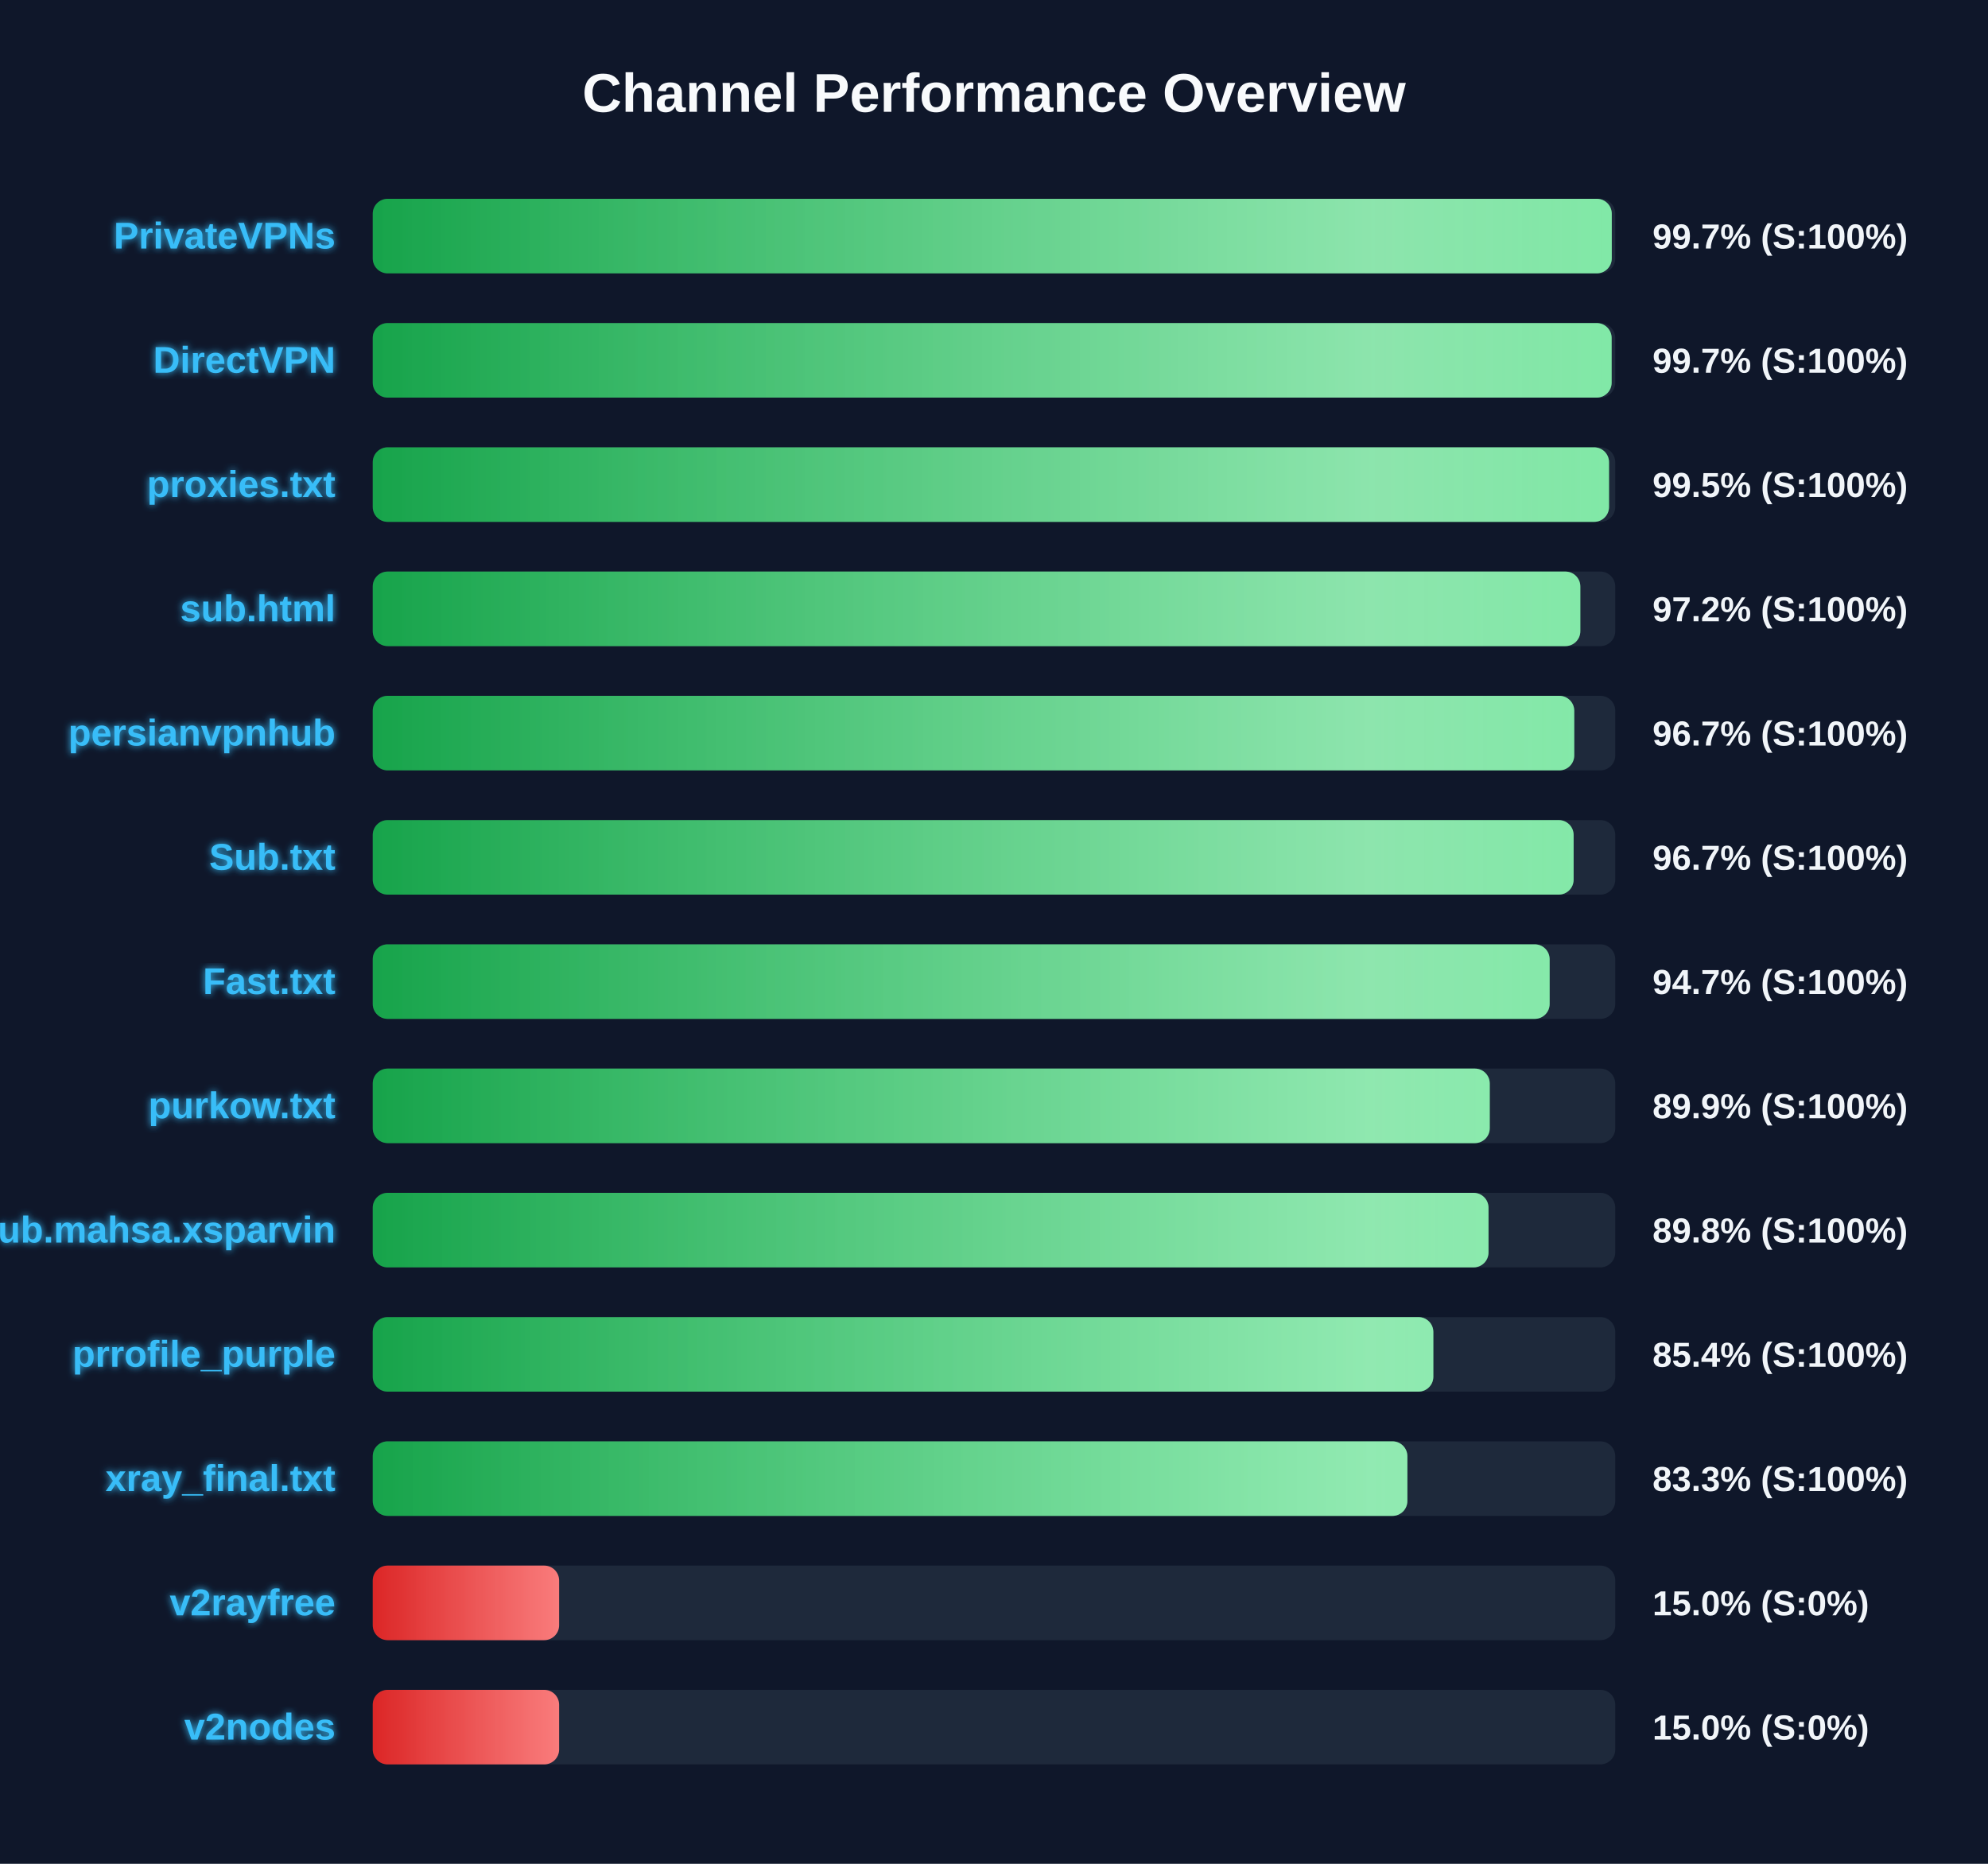
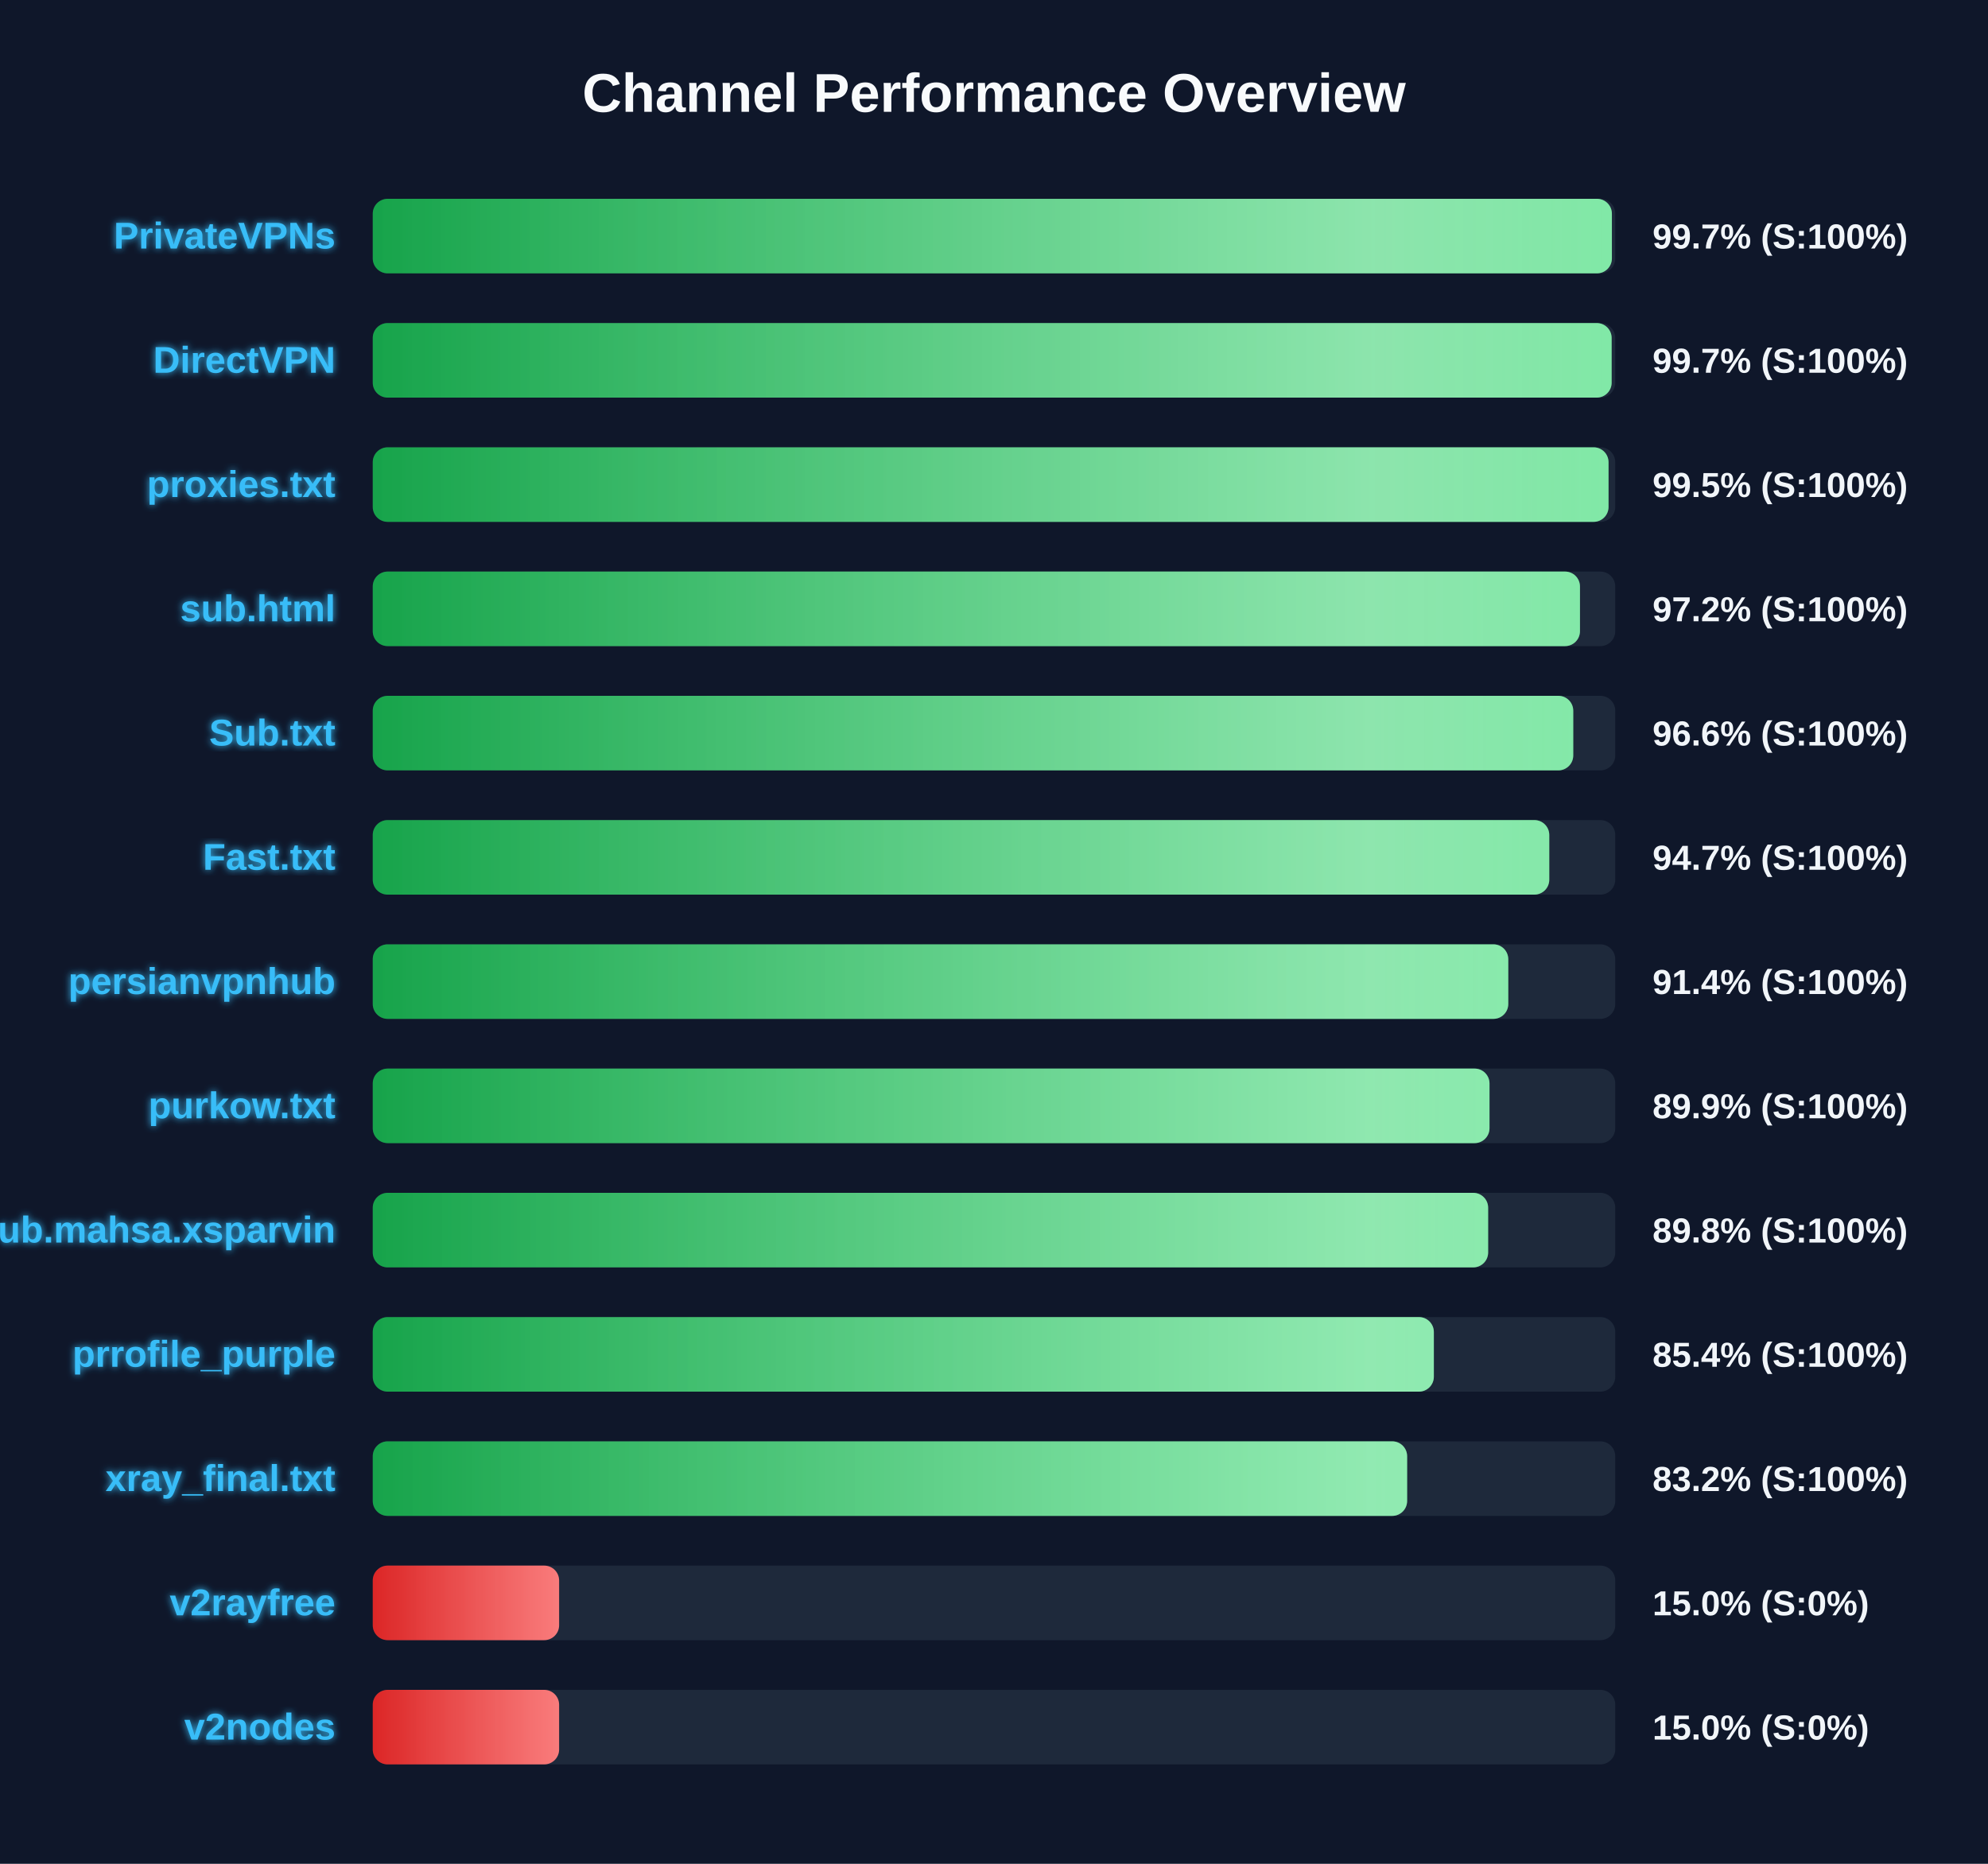
<svg xmlns="http://www.w3.org/2000/svg" width="800" height="750" version="1.1">
  <defs>
    <linearGradient id="grad-green" x1="0%" y1="0%" x2="100%" y2="0%">
      <stop offset="0%" stop-color="#16a34a" />
      <stop offset="100%" stop-color="#4ade80" />
    </linearGradient>
    <linearGradient id="grad-yellow" x1="0%" y1="0%" x2="100%" y2="0%">
      <stop offset="0%" stop-color="#ca8a04" />
      <stop offset="100%" stop-color="#fde047" />
    </linearGradient>
    <linearGradient id="grad-red" x1="0%" y1="0%" x2="100%" y2="0%">
      <stop offset="0%" stop-color="#dc2626" />
      <stop offset="100%" stop-color="#f87171" />
    </linearGradient>
    <linearGradient id="shimmer" x1="0%" y1="0%" x2="100%" y2="0%">
      <stop offset="0%" stop-color="rgba(255,255,255,0)" />
      <stop offset="50%" stop-color="rgba(255,255,255,0.4)" />
      <stop offset="100%" stop-color="rgba(255,255,255,0)" />
    </linearGradient>
    <filter id="glow" x="-20%" y="-20%" width="140%" height="140%">
      <feGaussianBlur stdDeviation="1.5" result="blur" />
      <feComposite in="SourceGraphic" in2="blur" operator="over" />
    </filter>
  </defs>
  <style>
        .bg-rect { fill: #0f172a; }
        .title { font: bold 22px 'Segoe UI', Arial, sans-serif; fill: #f8fafc; }
        .row { font: bold 15px 'Segoe UI', Arial, sans-serif; fill: #38bdf8; filter: url(#glow); }
        .score { font: bold 14px 'Segoe UI', Arial, sans-serif; fill: #f1f5f9; }
        @keyframes shimmer-anim {
            0% { transform: translateX(-100%); }
            100% { transform: translateX(200%); }
        }
        .shimmer-rect {
            animation: shimmer-anim 2.5s infinite linear;
        }
    </style>
  <rect width="100%" height="100%" class="bg-rect" />
  <text x="400" y="45" text-anchor="middle" class="title">Channel Performance Overview</text>
  <rect x="150" y="80" width="500" height="30" fill="#1e293b" rx="6" />
  <clipPath id="clip-0">
-     <rect x="150" y="80" width="498.6" height="30" rx="6" />
+     <rect x="150" y="80" width="498.65" height="30" rx="6" />
  </clipPath>
-   <rect x="150" y="80" width="498.6" height="30" fill="url(#grad-green)" rx="6" />
+   <rect x="150" y="80" width="498.65" height="30" fill="url(#grad-green)" rx="6" />
  <g clip-path="url(#clip-0)">
    <rect x="150" y="80" width="100%" height="30" fill="url(#shimmer)" class="shimmer-rect" />
  </g>
  <text x="135" y="100" text-anchor="end" class="row">PrivateVPNs</text>
  <text x="665" y="100" text-anchor="start" class="score">99.7% (S:100%)</text>
  <rect x="150" y="130" width="500" height="30" fill="#1e293b" rx="6" />
  <clipPath id="clip-1">
    <rect x="150" y="130" width="498.55" height="30" rx="6" />
  </clipPath>
  <rect x="150" y="130" width="498.55" height="30" fill="url(#grad-green)" rx="6" />
  <g clip-path="url(#clip-1)">
    <rect x="150" y="130" width="100%" height="30" fill="url(#shimmer)" class="shimmer-rect" />
  </g>
  <text x="135" y="150" text-anchor="end" class="row">DirectVPN</text>
  <text x="665" y="150" text-anchor="start" class="score">99.7% (S:100%)</text>
  <rect x="150" y="180" width="500" height="30" fill="#1e293b" rx="6" />
  <clipPath id="clip-2">
-     <rect x="150" y="180" width="497.5" height="30" rx="6" />
+     <rect x="150" y="180" width="497.3" height="30" rx="6" />
  </clipPath>
-   <rect x="150" y="180" width="497.5" height="30" fill="url(#grad-green)" rx="6" />
+   <rect x="150" y="180" width="497.3" height="30" fill="url(#grad-green)" rx="6" />
  <g clip-path="url(#clip-2)">
    <rect x="150" y="180" width="100%" height="30" fill="url(#shimmer)" class="shimmer-rect" />
  </g>
  <text x="135" y="200" text-anchor="end" class="row">proxies.txt</text>
  <text x="665" y="200" text-anchor="start" class="score">99.5% (S:100%)</text>
  <rect x="150" y="230" width="500" height="30" fill="#1e293b" rx="6" />
  <clipPath id="clip-3">
-     <rect x="150" y="230" width="485.95" height="30" rx="6" />
+     <rect x="150" y="230" width="485.8" height="30" rx="6" />
  </clipPath>
-   <rect x="150" y="230" width="485.95" height="30" fill="url(#grad-green)" rx="6" />
+   <rect x="150" y="230" width="485.8" height="30" fill="url(#grad-green)" rx="6" />
  <g clip-path="url(#clip-3)">
    <rect x="150" y="230" width="100%" height="30" fill="url(#shimmer)" class="shimmer-rect" />
  </g>
  <text x="135" y="250" text-anchor="end" class="row">sub.html</text>
  <text x="665" y="250" text-anchor="start" class="score">97.2% (S:100%)</text>
  <rect x="150" y="280" width="500" height="30" fill="#1e293b" rx="6" />
  <clipPath id="clip-4">
-     <rect x="150" y="280" width="483.5" height="30" rx="6" />
+     <rect x="150" y="280" width="483.1" height="30" rx="6" />
  </clipPath>
-   <rect x="150" y="280" width="483.5" height="30" fill="url(#grad-green)" rx="6" />
+   <rect x="150" y="280" width="483.1" height="30" fill="url(#grad-green)" rx="6" />
  <g clip-path="url(#clip-4)">
    <rect x="150" y="280" width="100%" height="30" fill="url(#shimmer)" class="shimmer-rect" />
  </g>
-   <text x="135" y="300" text-anchor="end" class="row">persianvpnhub</text>
-   <text x="665" y="300" text-anchor="start" class="score">96.7% (S:100%)</text>
+   <text x="135" y="300" text-anchor="end" class="row">Sub.txt</text>
+   <text x="665" y="300" text-anchor="start" class="score">96.6% (S:100%)</text>
  <rect x="150" y="330" width="500" height="30" fill="#1e293b" rx="6" />
  <clipPath id="clip-5">
-     <rect x="150" y="330" width="483.25" height="30" rx="6" />
+     <rect x="150" y="330" width="473.45" height="30" rx="6" />
  </clipPath>
-   <rect x="150" y="330" width="483.25" height="30" fill="url(#grad-green)" rx="6" />
+   <rect x="150" y="330" width="473.45" height="30" fill="url(#grad-green)" rx="6" />
  <g clip-path="url(#clip-5)">
    <rect x="150" y="330" width="100%" height="30" fill="url(#shimmer)" class="shimmer-rect" />
  </g>
-   <text x="135" y="350" text-anchor="end" class="row">Sub.txt</text>
-   <text x="665" y="350" text-anchor="start" class="score">96.7% (S:100%)</text>
+   <text x="135" y="350" text-anchor="end" class="row">Fast.txt</text>
+   <text x="665" y="350" text-anchor="start" class="score">94.7% (S:100%)</text>
  <rect x="150" y="380" width="500" height="30" fill="#1e293b" rx="6" />
  <clipPath id="clip-6">
-     <rect x="150" y="380" width="473.6" height="30" rx="6" />
+     <rect x="150" y="380" width="456.95" height="30" rx="6" />
  </clipPath>
-   <rect x="150" y="380" width="473.6" height="30" fill="url(#grad-green)" rx="6" />
+   <rect x="150" y="380" width="456.95" height="30" fill="url(#grad-green)" rx="6" />
  <g clip-path="url(#clip-6)">
    <rect x="150" y="380" width="100%" height="30" fill="url(#shimmer)" class="shimmer-rect" />
  </g>
-   <text x="135" y="400" text-anchor="end" class="row">Fast.txt</text>
-   <text x="665" y="400" text-anchor="start" class="score">94.7% (S:100%)</text>
+   <text x="135" y="400" text-anchor="end" class="row">persianvpnhub</text>
+   <text x="665" y="400" text-anchor="start" class="score">91.4% (S:100%)</text>
  <rect x="150" y="430" width="500" height="30" fill="#1e293b" rx="6" />
  <clipPath id="clip-7">
-     <rect x="150" y="430" width="449.5" height="30" rx="6" />
+     <rect x="150" y="430" width="449.4" height="30" rx="6" />
  </clipPath>
-   <rect x="150" y="430" width="449.5" height="30" fill="url(#grad-green)" rx="6" />
+   <rect x="150" y="430" width="449.4" height="30" fill="url(#grad-green)" rx="6" />
  <g clip-path="url(#clip-7)">
    <rect x="150" y="430" width="100%" height="30" fill="url(#shimmer)" class="shimmer-rect" />
  </g>
  <text x="135" y="450" text-anchor="end" class="row">purkow.txt</text>
  <text x="665" y="450" text-anchor="start" class="score">89.9% (S:100%)</text>
  <rect x="150" y="480" width="500" height="30" fill="#1e293b" rx="6" />
  <clipPath id="clip-8">
-     <rect x="150" y="480" width="449.0" height="30" rx="6" />
+     <rect x="150" y="480" width="448.85" height="30" rx="6" />
  </clipPath>
-   <rect x="150" y="480" width="449.0" height="30" fill="url(#grad-green)" rx="6" />
+   <rect x="150" y="480" width="448.85" height="30" fill="url(#grad-green)" rx="6" />
  <g clip-path="url(#clip-8)">
    <rect x="150" y="480" width="100%" height="30" fill="url(#shimmer)" class="shimmer-rect" />
  </g>
  <text x="135" y="500" text-anchor="end" class="row">Sub.mahsa.xsparvin</text>
  <text x="665" y="500" text-anchor="start" class="score">89.8% (S:100%)</text>
  <rect x="150" y="530" width="500" height="30" fill="#1e293b" rx="6" />
  <clipPath id="clip-9">
-     <rect x="150" y="530" width="426.8" height="30" rx="6" />
+     <rect x="150" y="530" width="427.0" height="30" rx="6" />
  </clipPath>
-   <rect x="150" y="530" width="426.8" height="30" fill="url(#grad-green)" rx="6" />
+   <rect x="150" y="530" width="427.0" height="30" fill="url(#grad-green)" rx="6" />
  <g clip-path="url(#clip-9)">
    <rect x="150" y="530" width="100%" height="30" fill="url(#shimmer)" class="shimmer-rect" />
  </g>
  <text x="135" y="550" text-anchor="end" class="row">prrofile_purple</text>
  <text x="665" y="550" text-anchor="start" class="score">85.4% (S:100%)</text>
  <rect x="150" y="580" width="500" height="30" fill="#1e293b" rx="6" />
  <clipPath id="clip-10">
-     <rect x="150" y="580" width="416.35" height="30" rx="6" />
+     <rect x="150" y="580" width="416.25" height="30" rx="6" />
  </clipPath>
-   <rect x="150" y="580" width="416.35" height="30" fill="url(#grad-green)" rx="6" />
+   <rect x="150" y="580" width="416.25" height="30" fill="url(#grad-green)" rx="6" />
  <g clip-path="url(#clip-10)">
    <rect x="150" y="580" width="100%" height="30" fill="url(#shimmer)" class="shimmer-rect" />
  </g>
  <text x="135" y="600" text-anchor="end" class="row">xray_final.txt</text>
-   <text x="665" y="600" text-anchor="start" class="score">83.3% (S:100%)</text>
+   <text x="665" y="600" text-anchor="start" class="score">83.2% (S:100%)</text>
  <rect x="150" y="630" width="500" height="30" fill="#1e293b" rx="6" />
  <clipPath id="clip-11">
    <rect x="150" y="630" width="75.0" height="30" rx="6" />
  </clipPath>
  <rect x="150" y="630" width="75.0" height="30" fill="url(#grad-red)" rx="6" />
  <g clip-path="url(#clip-11)">
    <rect x="150" y="630" width="100%" height="30" fill="url(#shimmer)" class="shimmer-rect" />
  </g>
  <text x="135" y="650" text-anchor="end" class="row">v2rayfree</text>
  <text x="665" y="650" text-anchor="start" class="score">15.0% (S:0%)</text>
  <rect x="150" y="680" width="500" height="30" fill="#1e293b" rx="6" />
  <clipPath id="clip-12">
    <rect x="150" y="680" width="75.0" height="30" rx="6" />
  </clipPath>
  <rect x="150" y="680" width="75.0" height="30" fill="url(#grad-red)" rx="6" />
  <g clip-path="url(#clip-12)">
    <rect x="150" y="680" width="100%" height="30" fill="url(#shimmer)" class="shimmer-rect" />
  </g>
  <text x="135" y="700" text-anchor="end" class="row">v2nodes</text>
  <text x="665" y="700" text-anchor="start" class="score">15.0% (S:0%)</text>
</svg>
